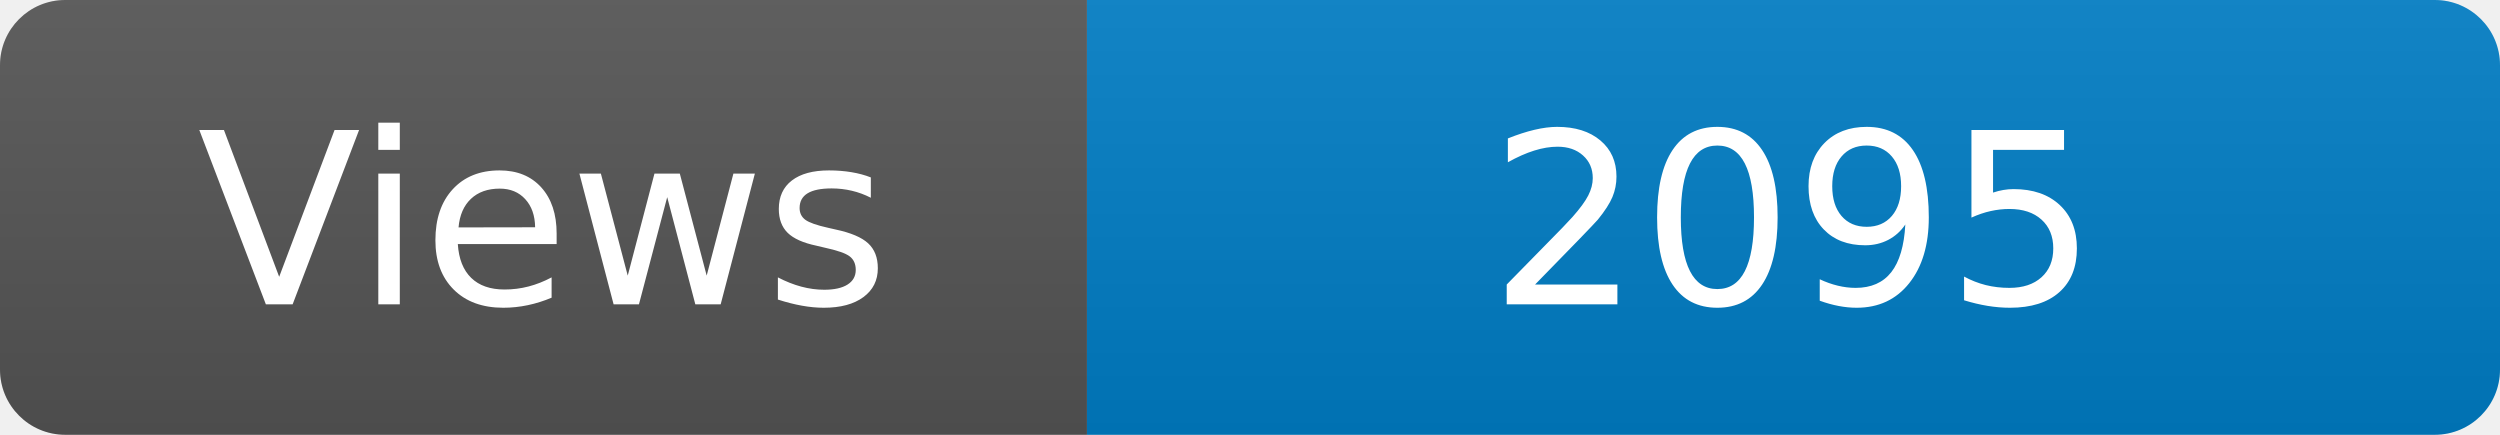
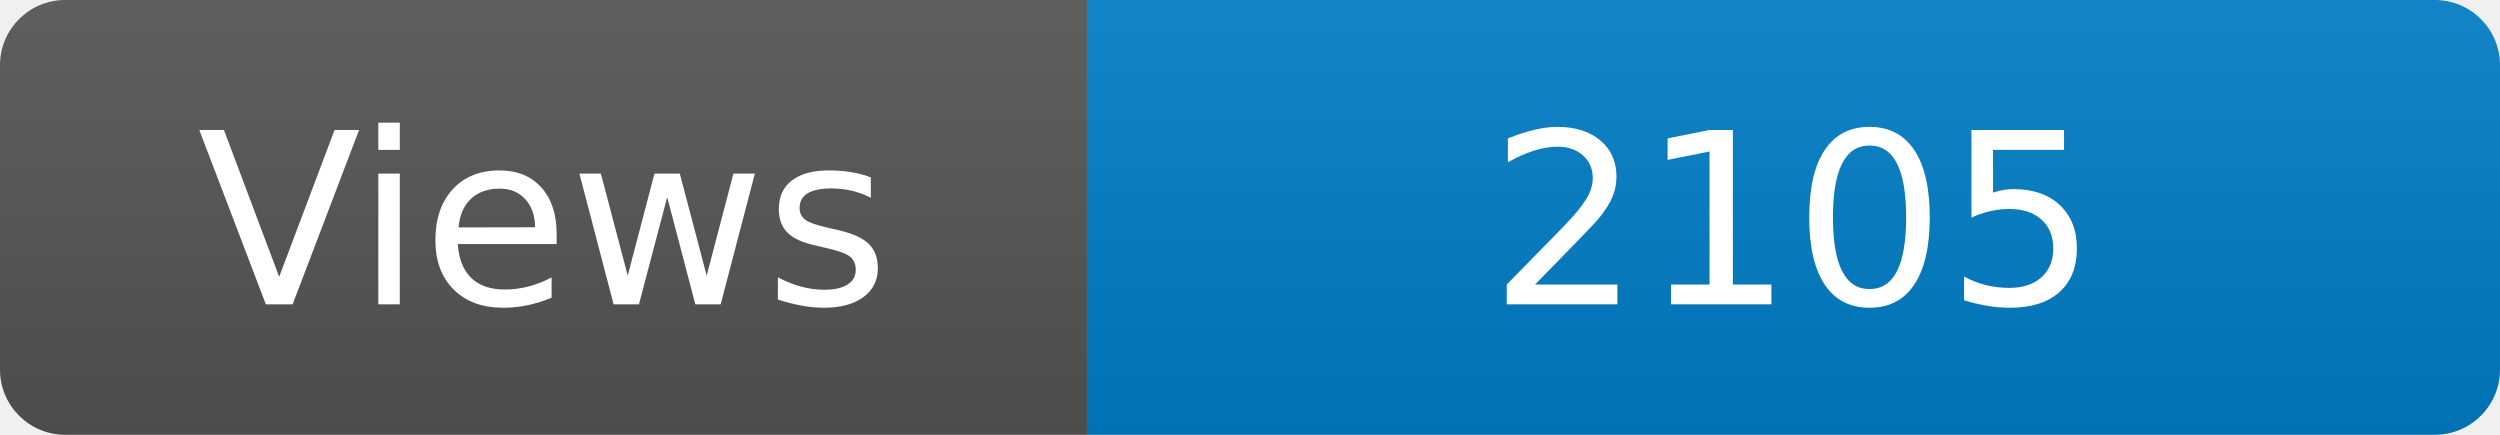
<svg xmlns="http://www.w3.org/2000/svg" width="115" height="20" role="img" aria-label="Maintained?: yes">
  <linearGradient id="s" x2="0" y2="100%">
    <stop offset="0" stop-color="#bbb" stop-opacity=".1" />
    <stop offset="1" stop-opacity=".1" />
  </linearGradient>
  <clipPath id="r">
    <rect width="115" height="20" rx="3" fill="#fff" />
  </clipPath>
  <g clip-path="url(#r)">
    <rect width="50" height="20" fill="#555" />
    <rect x="50" width="160" height="20" fill="#007ec6" />
    <rect width="115" height="20" fill="url(#s)" />
  </g>
  <g fill="#fff" text-anchor="middle" font-family="Verdana,Geneva,DejaVu Sans,sans-serif" font-size="110">
    <text x="250" y="140" transform="scale(.1)" fill="#fff">Views</text>
-     <text x="825" y="140" transform="scale(.1)" fill="#fff">2095</text>
+     <text x="825" y="140" transform="scale(.1)" fill="#fff">2105</text>
  </g>
</svg>
